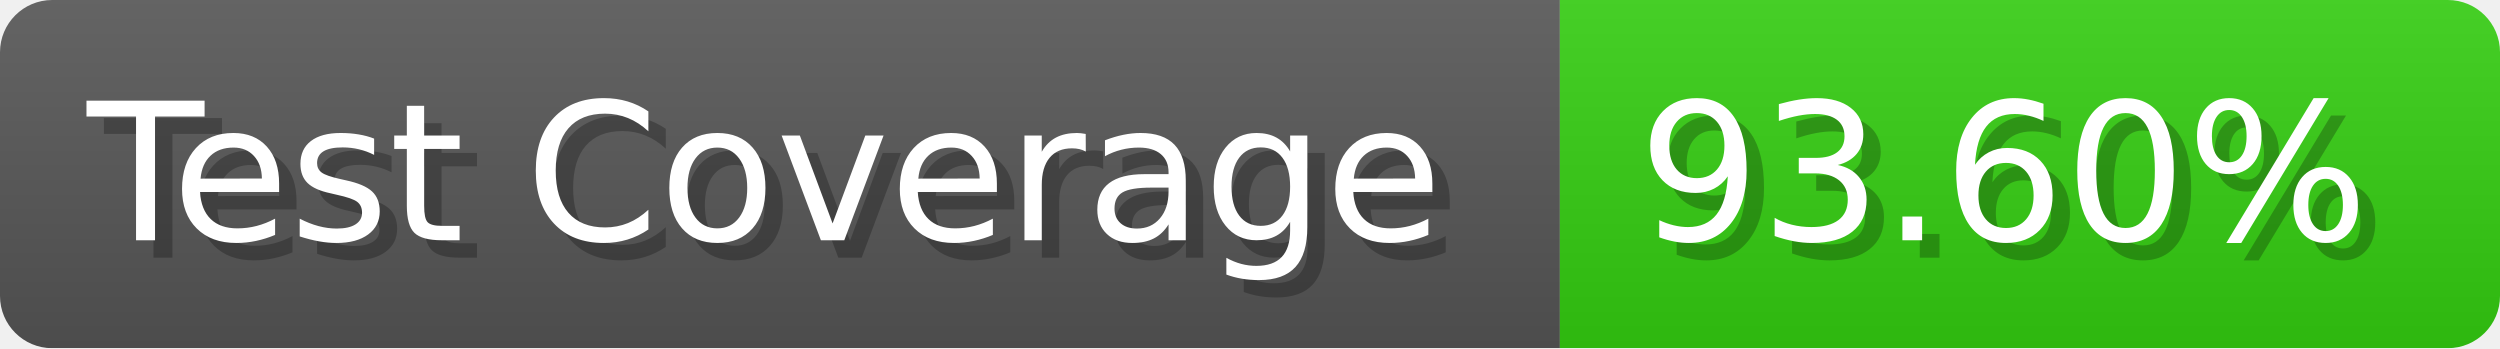
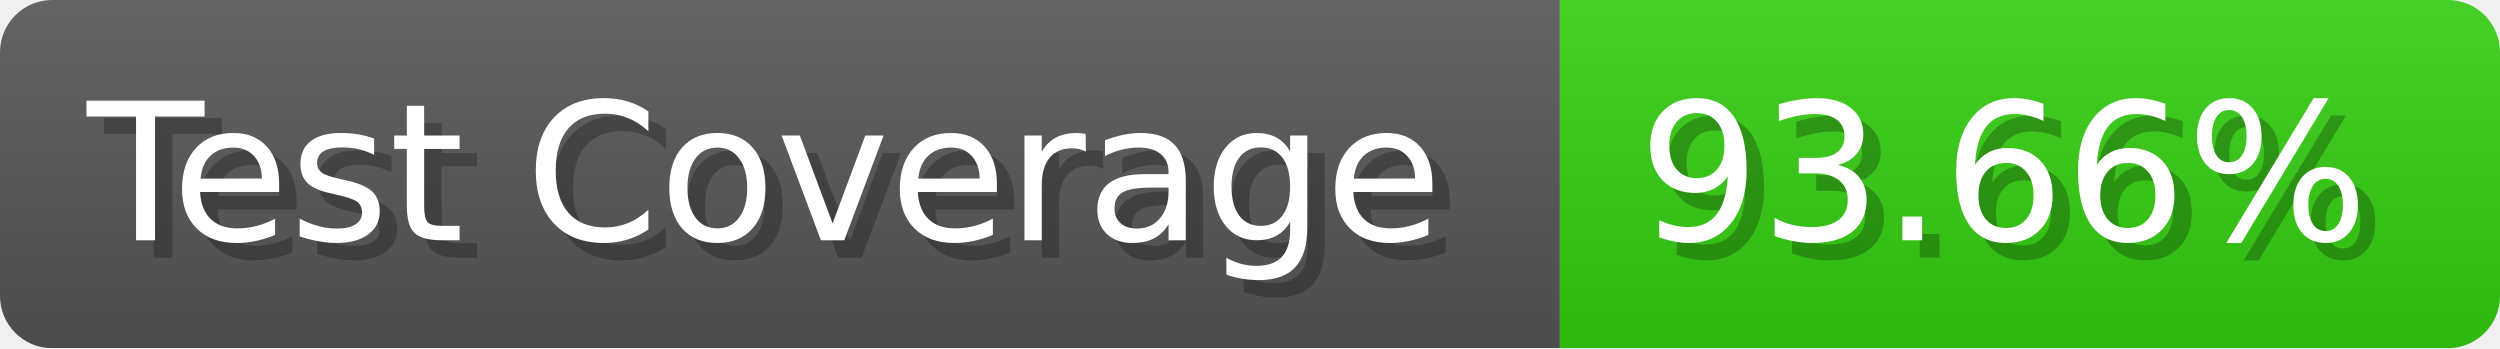
- <svg xmlns="http://www.w3.org/2000/svg" width="143.6" height="20" viewBox="0 0 1436 200" role="img" aria-label="Test Coverage: 93.60%">
+ <svg xmlns="http://www.w3.org/2000/svg" width="143.6" height="20" viewBox="0 0 1436 200" role="img" aria-label="Test Coverage: 93.66%">
  <linearGradient id="a" x2="0" y2="100%">
    <stop offset="0" stop-opacity=".1" stop-color="#EEE" />
    <stop offset="1" stop-opacity=".1" />
  </linearGradient>
  <mask id="m">
    <rect width="1436" height="200" rx="30" fill="#FFF" />
  </mask>
  <g mask="url(#m)">
    <rect width="896" height="200" fill="#555" />
    <rect width="540" height="200" fill="#3C1" x="896" />
    <rect width="1436" height="200" fill="url(#a)" />
  </g>
  <g aria-hidden="true" fill="#fff" text-anchor="start" font-family="Verdana,DejaVu Sans,sans-serif" font-size="110">
    <text x="60" y="148" textLength="796" fill="#000" opacity="0.25">Test Coverage</text>
    <text x="50" y="138" textLength="796">Test Coverage</text>
-     <text x="951" y="148" textLength="440" fill="#000" opacity="0.25">93.60%</text>
-     <text x="941" y="138" textLength="440">93.60%</text>
+     <text x="951" y="148" textLength="440" fill="#000" opacity="0.25">93.66%</text>
+     <text x="941" y="138" textLength="440">93.66%</text>
  </g>
</svg>
